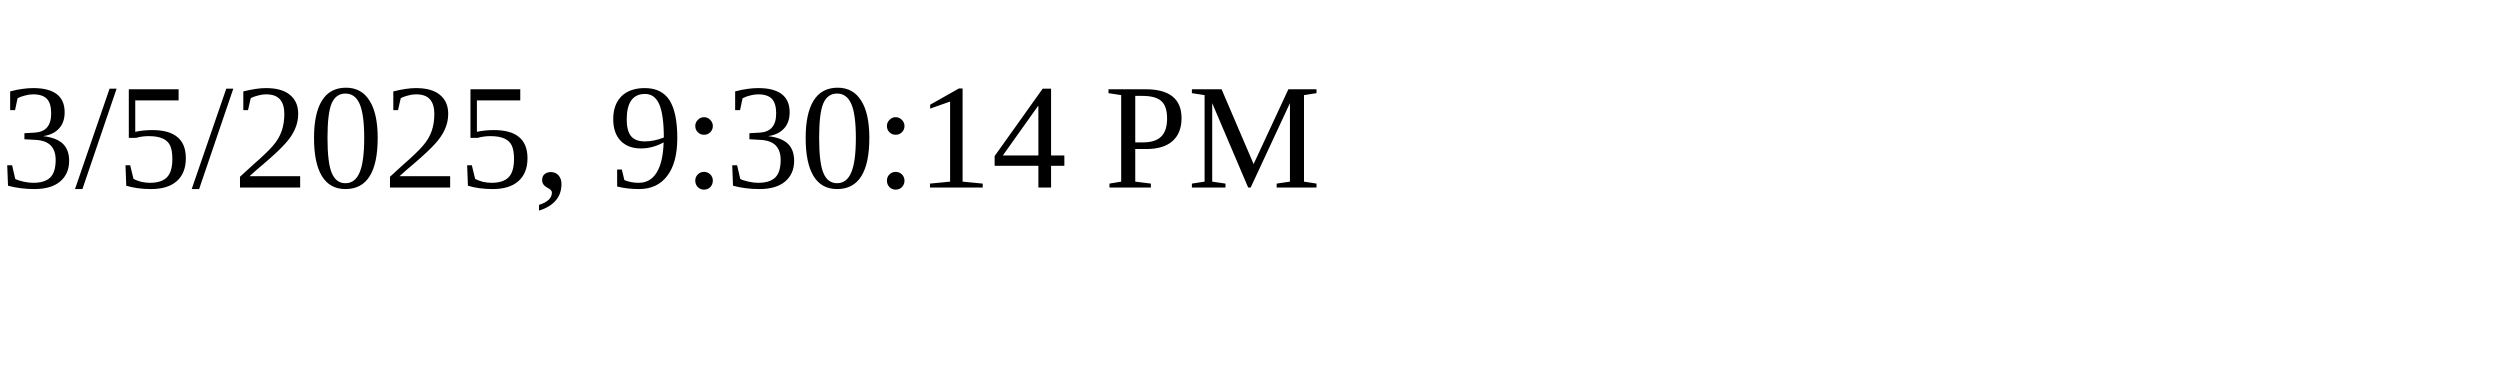
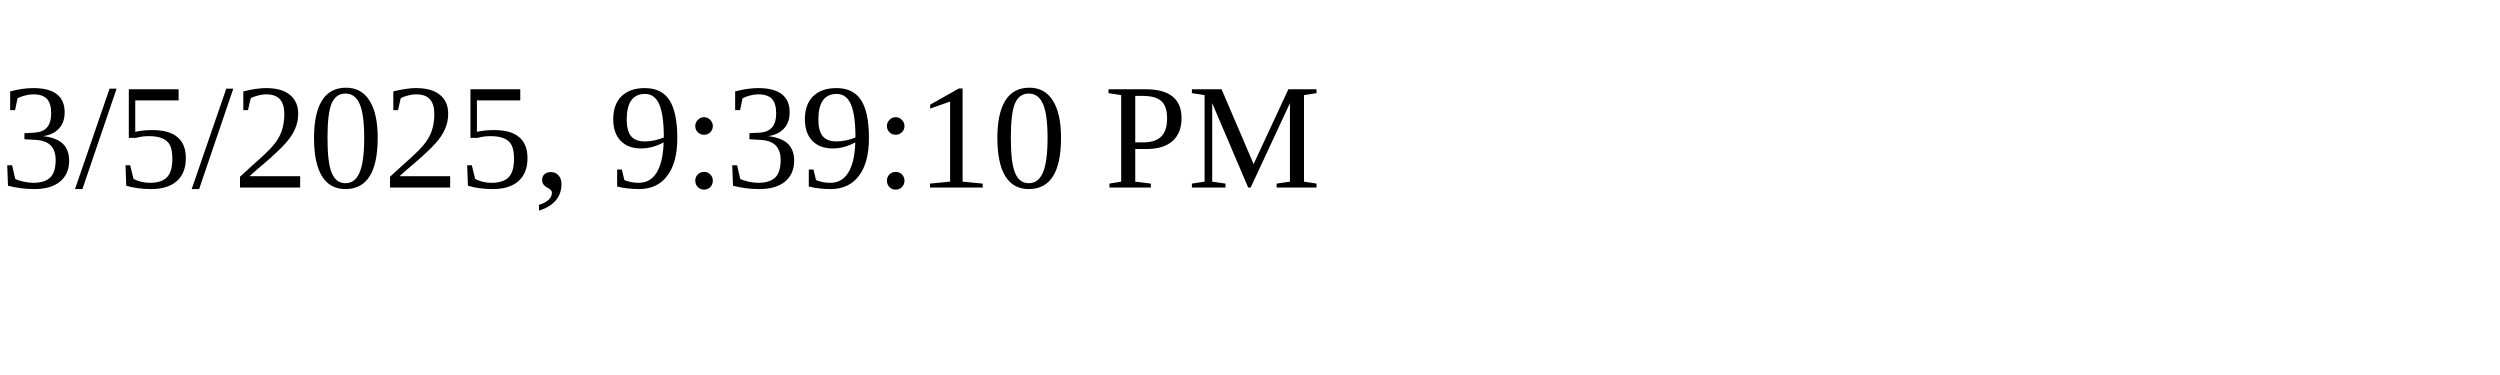
<svg xmlns="http://www.w3.org/2000/svg" height="30" width="200">
-   <text x="0" y="15">3/5/2025, 9:30:14 PM</text>
+   <text x="0" y="15">3/5/2025, 9:39:10 PM</text>
</svg>
